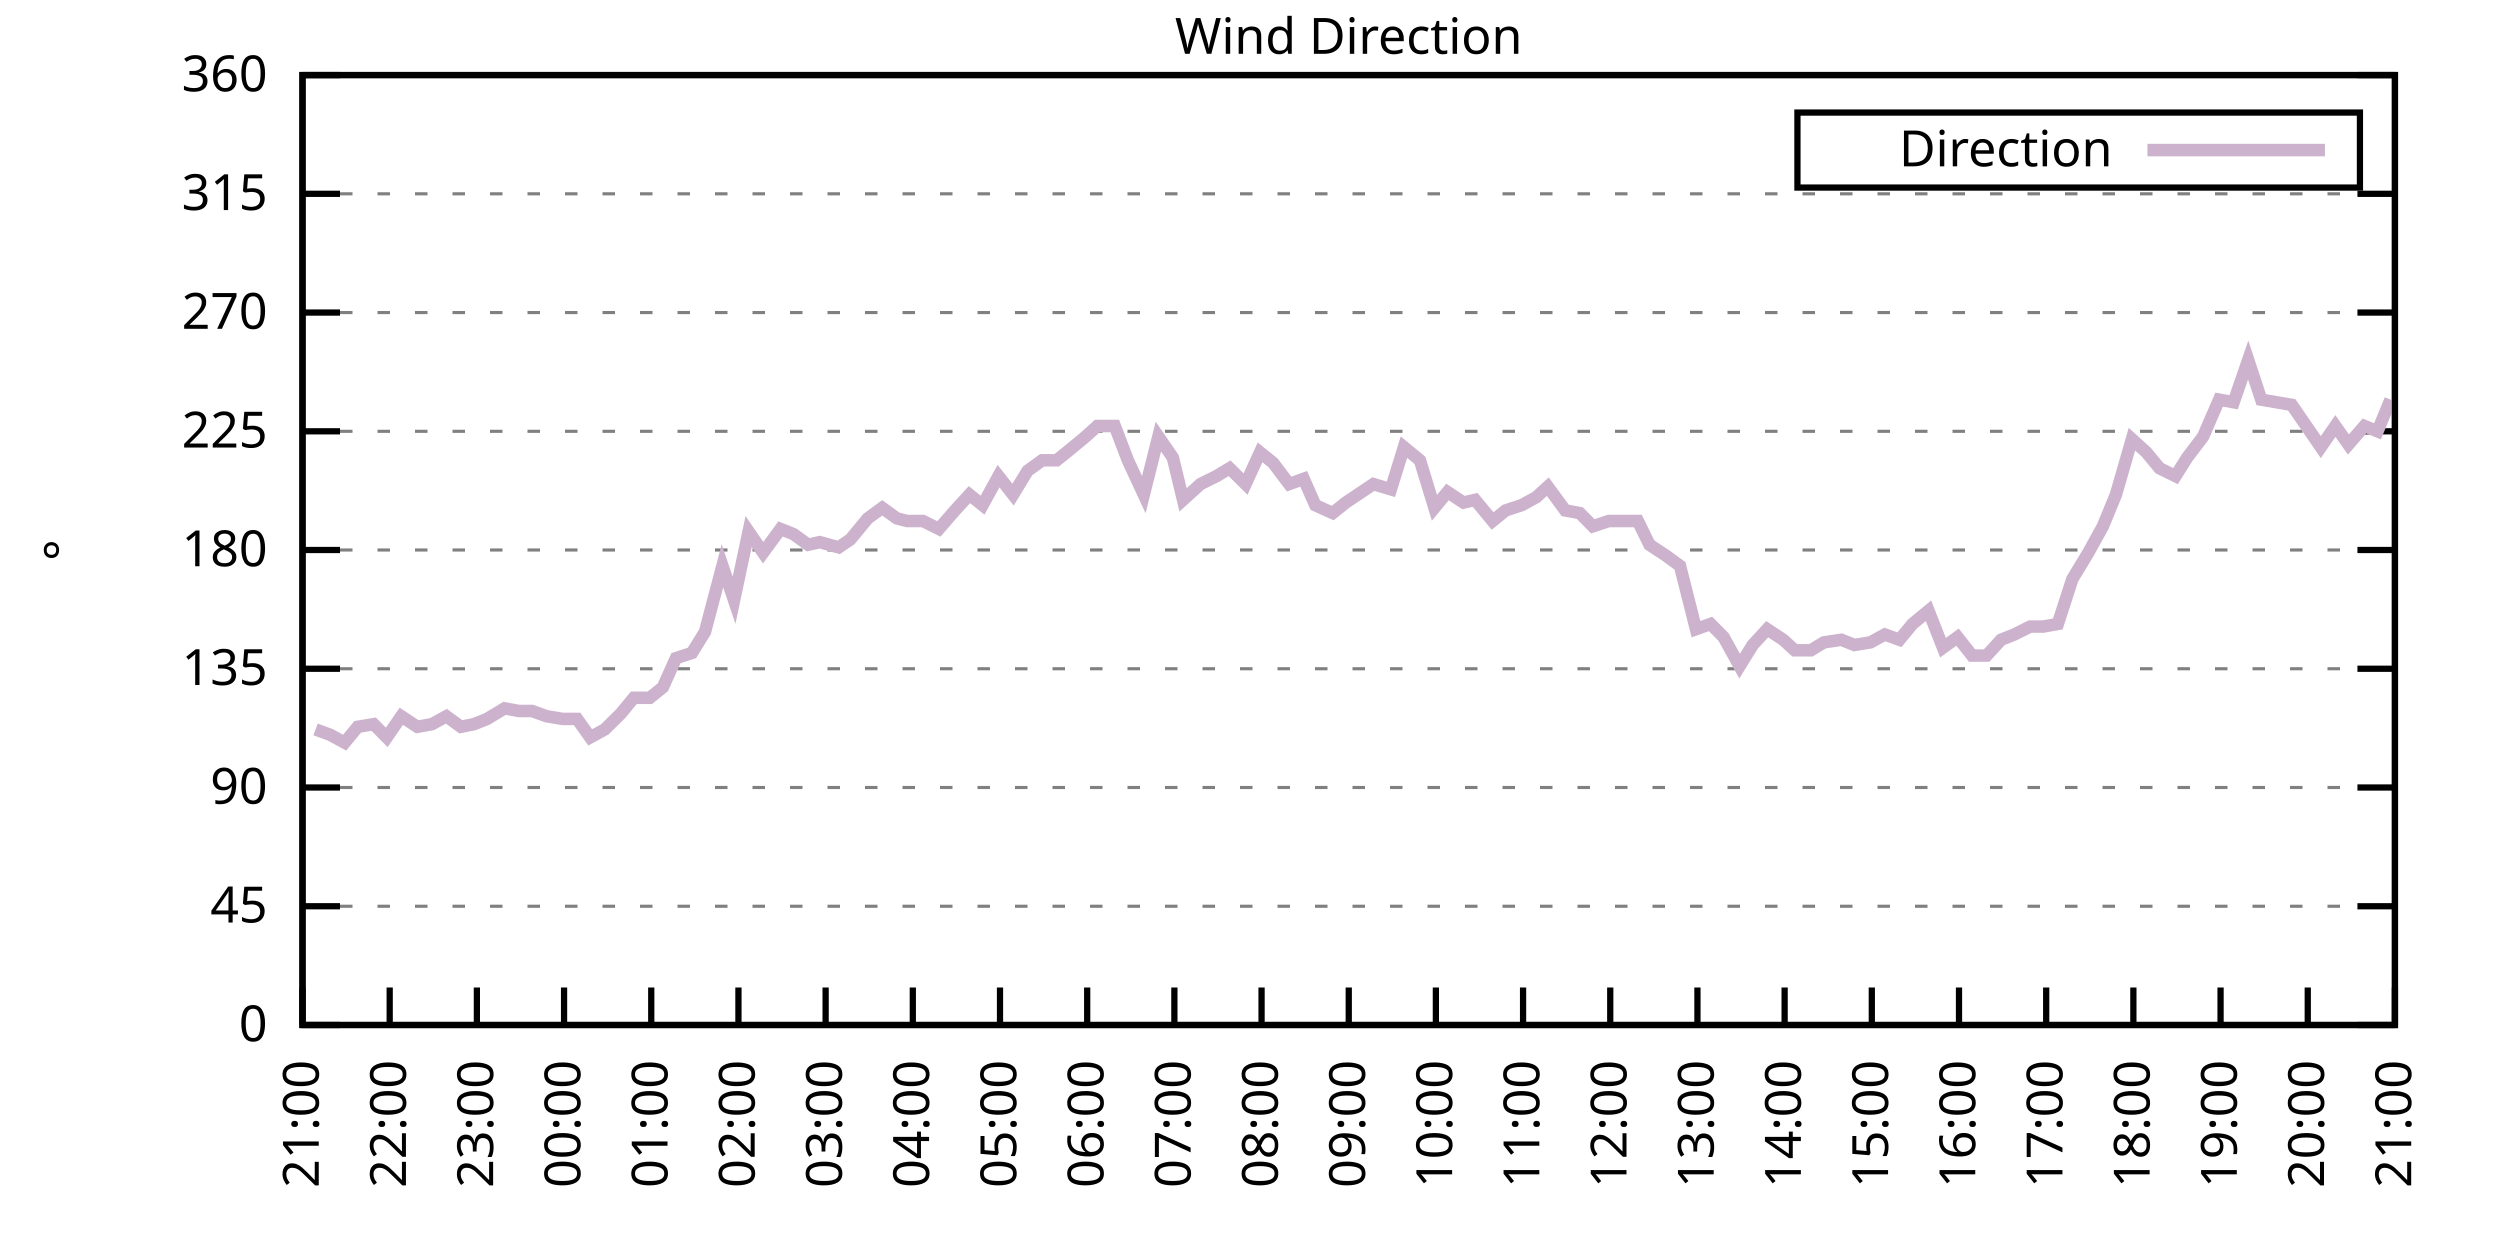
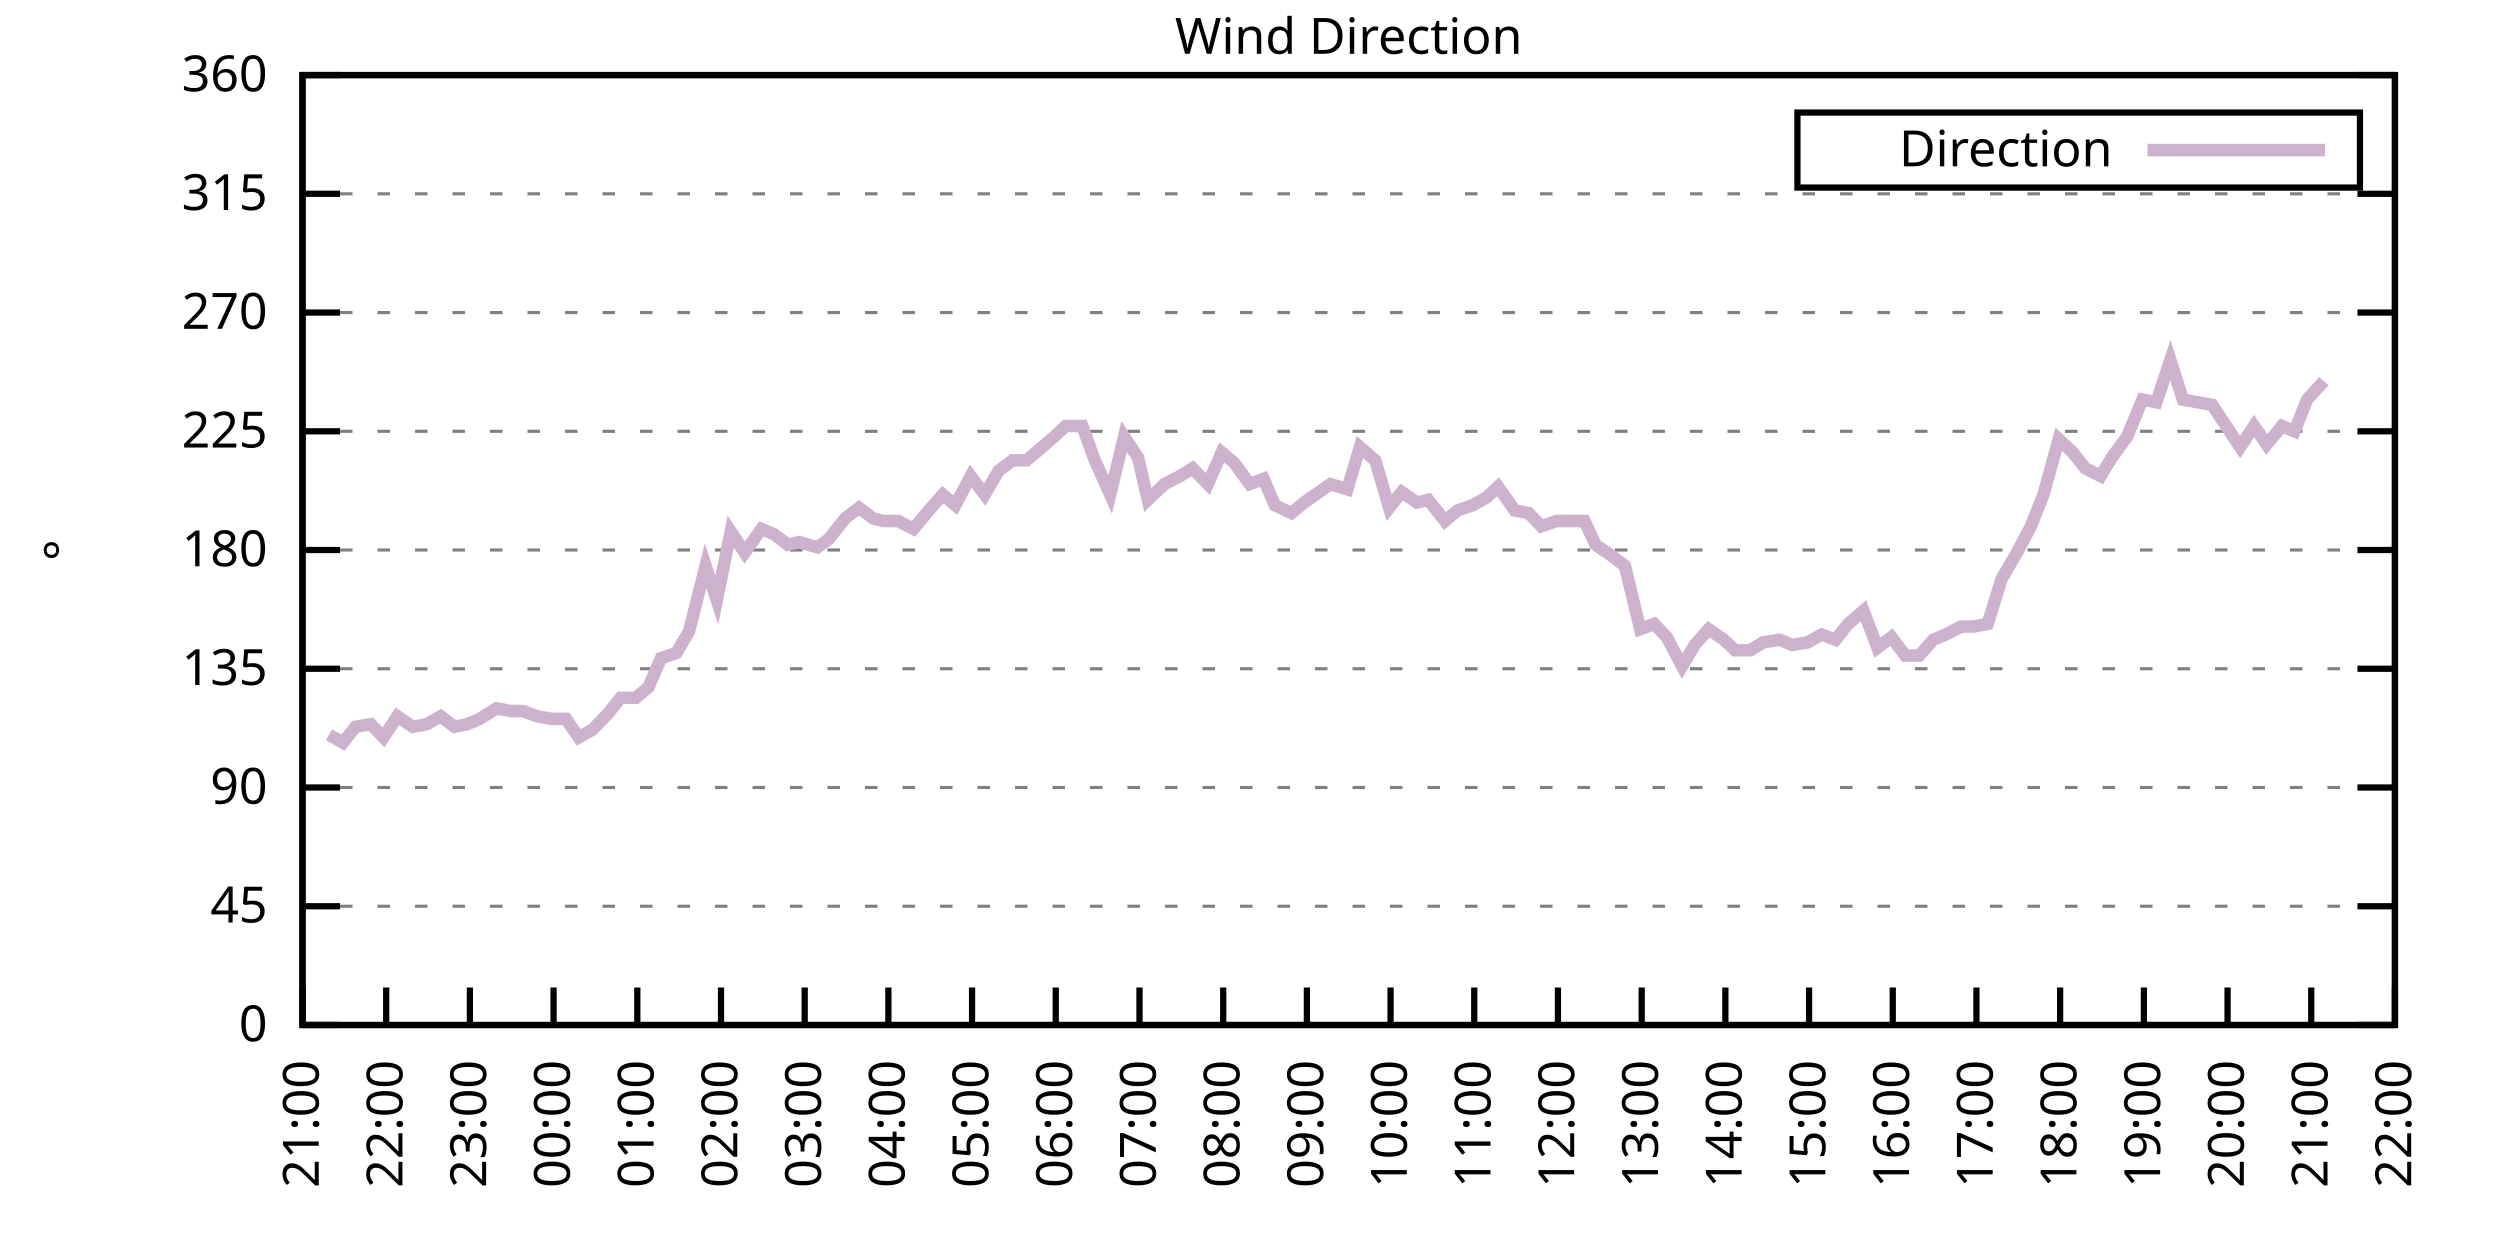
<svg xmlns="http://www.w3.org/2000/svg" xmlns:xlink="http://www.w3.org/1999/xlink" width="400" height="200" viewBox="0 0 400 200">
  <g id="gnuplot_canvas">
    <rect x="0" y="0" width="400" height="200" fill="none" />
    <defs>
      <circle id="gpDot" r="0.5" stroke-width="0.5" stroke="currentColor" />
      <path id="gpPt0" stroke-width="0.333" stroke="currentColor" d="M-1,0 h2 M0,-1 v2" />
      <path id="gpPt1" stroke-width="0.333" stroke="currentColor" d="M-1,-1 L1,1 M1,-1 L-1,1" />
      <path id="gpPt2" stroke-width="0.333" stroke="currentColor" d="M-1,0 L1,0 M0,-1 L0,1 M-1,-1 L1,1 M-1,1 L1,-1" />
      <rect id="gpPt3" stroke-width="0.333" stroke="currentColor" x="-1" y="-1" width="2" height="2" />
      <rect id="gpPt4" stroke-width="0.333" stroke="currentColor" fill="currentColor" x="-1" y="-1" width="2" height="2" />
      <circle id="gpPt5" stroke-width="0.333" stroke="currentColor" cx="0" cy="0" r="1" />
      <use xlink:href="#gpPt5" id="gpPt6" fill="currentColor" stroke="none" />
      <path id="gpPt7" stroke-width="0.333" stroke="currentColor" d="M0,-1.33 L-1.33,0.67 L1.33,0.67 z" />
      <use xlink:href="#gpPt7" id="gpPt8" fill="currentColor" stroke="none" />
      <use xlink:href="#gpPt7" id="gpPt9" stroke="currentColor" transform="rotate(180)" />
      <use xlink:href="#gpPt9" id="gpPt10" fill="currentColor" stroke="none" />
      <use xlink:href="#gpPt3" id="gpPt11" stroke="currentColor" transform="rotate(45)" />
      <use xlink:href="#gpPt11" id="gpPt12" fill="currentColor" stroke="none" />
      <path id="gpPt13" stroke-width="0.333" stroke="currentColor" d="M0,1.330 L1.265,0.411 L0.782,-1.067 L-0.782,-1.076 L-1.265,0.411 z" />
      <use xlink:href="#gpPt13" id="gpPt14" fill="currentColor" stroke="none" />
      <filter id="textbox" filterUnits="objectBoundingBox" x="0" y="0" height="1" width="1">
        <feFlood flood-color="white" flood-opacity="1" result="bgnd" />
        <feComposite in="SourceGraphic" in2="bgnd" operator="atop" />
      </filter>
      <filter id="greybox" filterUnits="objectBoundingBox" x="0" y="0" height="1" width="1">
        <feFlood flood-color="lightgrey" flood-opacity="1" result="grey" />
        <feComposite in="SourceGraphic" in2="grey" operator="atop" />
      </filter>
    </defs>
    <g fill="none" color="white" stroke="currentColor" stroke-width="1.00" stroke-linecap="butt" stroke-linejoin="miter">
</g>
    <g fill="none" color="black" stroke="currentColor" stroke-width="1.00" stroke-linecap="butt" stroke-linejoin="miter">
      <g stroke="none" shape-rendering="crispEdges">
        <polygon fill="rgb(255, 255, 255)" points="48.40,164.00 383.18,164.00 383.18,12.02 48.40,12.02 " />
      </g>
    </g>
    <g fill="none" color="black" stroke="currentColor" stroke-width="1.00" stroke-linecap="butt" stroke-linejoin="miter">
</g>
    <g fill="none" color="black" stroke="black" stroke-width="0.50" stroke-linecap="butt" stroke-linejoin="miter">
</g>
    <g fill="none" color="gray" stroke="currentColor" stroke-width="0.50" stroke-linecap="butt" stroke-linejoin="miter">
      <path stroke="gray" stroke-dasharray="2,4" class="gridline" d="M48.40,164.00 L383.19,164.00  " />
    </g>
    <g fill="none" color="gray" stroke="gray" stroke-width="1.00" stroke-linecap="butt" stroke-linejoin="miter">
</g>
    <g fill="none" color="black" stroke="currentColor" stroke-width="1.00" stroke-linecap="butt" stroke-linejoin="miter">
      <path stroke="black" d="M48.40,164.00 L54.40,164.00 M383.19,164.00 L377.19,164.00  " />
      <g transform="translate(42.80,166.60)" stroke="none" fill="black" font-family="Sans" font-size="8.00" text-anchor="end">
        <text>
          <tspan font-family="Sans"> 0</tspan>
        </text>
      </g>
    </g>
    <g fill="none" color="black" stroke="currentColor" stroke-width="1.00" stroke-linecap="butt" stroke-linejoin="miter">
</g>
    <g fill="none" color="black" stroke="black" stroke-width="0.50" stroke-linecap="butt" stroke-linejoin="miter">
</g>
    <g fill="none" color="gray" stroke="currentColor" stroke-width="0.50" stroke-linecap="butt" stroke-linejoin="miter">
      <path stroke="gray" stroke-dasharray="2,4" class="gridline" d="M48.40,145.00 L383.19,145.00  " />
    </g>
    <g fill="none" color="gray" stroke="gray" stroke-width="1.00" stroke-linecap="butt" stroke-linejoin="miter">
</g>
    <g fill="none" color="black" stroke="currentColor" stroke-width="1.00" stroke-linecap="butt" stroke-linejoin="miter">
      <path stroke="black" d="M48.40,145.00 L54.40,145.00 M383.19,145.00 L377.19,145.00  " />
      <g transform="translate(42.80,147.60)" stroke="none" fill="black" font-family="Sans" font-size="8.00" text-anchor="end">
        <text>
          <tspan font-family="Sans"> 45</tspan>
        </text>
      </g>
    </g>
    <g fill="none" color="black" stroke="currentColor" stroke-width="1.00" stroke-linecap="butt" stroke-linejoin="miter">
</g>
    <g fill="none" color="black" stroke="black" stroke-width="0.50" stroke-linecap="butt" stroke-linejoin="miter">
</g>
    <g fill="none" color="gray" stroke="currentColor" stroke-width="0.50" stroke-linecap="butt" stroke-linejoin="miter">
      <path stroke="gray" stroke-dasharray="2,4" class="gridline" d="M48.40,126.00 L383.19,126.00  " />
    </g>
    <g fill="none" color="gray" stroke="gray" stroke-width="1.00" stroke-linecap="butt" stroke-linejoin="miter">
</g>
    <g fill="none" color="black" stroke="currentColor" stroke-width="1.00" stroke-linecap="butt" stroke-linejoin="miter">
      <path stroke="black" d="M48.40,126.00 L54.40,126.00 M383.19,126.00 L377.19,126.00  " />
      <g transform="translate(42.80,128.60)" stroke="none" fill="black" font-family="Sans" font-size="8.00" text-anchor="end">
        <text>
          <tspan font-family="Sans"> 90</tspan>
        </text>
      </g>
    </g>
    <g fill="none" color="black" stroke="currentColor" stroke-width="1.00" stroke-linecap="butt" stroke-linejoin="miter">
</g>
    <g fill="none" color="black" stroke="black" stroke-width="0.50" stroke-linecap="butt" stroke-linejoin="miter">
</g>
    <g fill="none" color="gray" stroke="currentColor" stroke-width="0.50" stroke-linecap="butt" stroke-linejoin="miter">
      <path stroke="gray" stroke-dasharray="2,4" class="gridline" d="M48.40,107.00 L383.19,107.00  " />
    </g>
    <g fill="none" color="gray" stroke="gray" stroke-width="1.00" stroke-linecap="butt" stroke-linejoin="miter">
</g>
    <g fill="none" color="black" stroke="currentColor" stroke-width="1.00" stroke-linecap="butt" stroke-linejoin="miter">
      <path stroke="black" d="M48.40,107.00 L54.40,107.00 M383.19,107.00 L377.19,107.00  " />
      <g transform="translate(42.80,109.60)" stroke="none" fill="black" font-family="Sans" font-size="8.00" text-anchor="end">
        <text>
          <tspan font-family="Sans"> 135</tspan>
        </text>
      </g>
    </g>
    <g fill="none" color="black" stroke="currentColor" stroke-width="1.00" stroke-linecap="butt" stroke-linejoin="miter">
</g>
    <g fill="none" color="black" stroke="black" stroke-width="0.50" stroke-linecap="butt" stroke-linejoin="miter">
</g>
    <g fill="none" color="gray" stroke="currentColor" stroke-width="0.50" stroke-linecap="butt" stroke-linejoin="miter">
      <path stroke="gray" stroke-dasharray="2,4" class="gridline" d="M48.40,88.00 L383.19,88.00  " />
    </g>
    <g fill="none" color="gray" stroke="gray" stroke-width="1.00" stroke-linecap="butt" stroke-linejoin="miter">
</g>
    <g fill="none" color="black" stroke="currentColor" stroke-width="1.00" stroke-linecap="butt" stroke-linejoin="miter">
      <path stroke="black" d="M48.40,88.00 L54.40,88.00 M383.19,88.00 L377.19,88.00  " />
      <g transform="translate(42.80,90.60)" stroke="none" fill="black" font-family="Sans" font-size="8.00" text-anchor="end">
        <text>
          <tspan font-family="Sans"> 180</tspan>
        </text>
      </g>
    </g>
    <g fill="none" color="black" stroke="currentColor" stroke-width="1.00" stroke-linecap="butt" stroke-linejoin="miter">
</g>
    <g fill="none" color="black" stroke="black" stroke-width="0.50" stroke-linecap="butt" stroke-linejoin="miter">
</g>
    <g fill="none" color="gray" stroke="currentColor" stroke-width="0.50" stroke-linecap="butt" stroke-linejoin="miter">
      <path stroke="gray" stroke-dasharray="2,4" class="gridline" d="M48.40,69.01 L383.19,69.01  " />
    </g>
    <g fill="none" color="gray" stroke="gray" stroke-width="1.00" stroke-linecap="butt" stroke-linejoin="miter">
</g>
    <g fill="none" color="black" stroke="currentColor" stroke-width="1.00" stroke-linecap="butt" stroke-linejoin="miter">
      <path stroke="black" d="M48.40,69.01 L54.40,69.01 M383.19,69.01 L377.19,69.01  " />
      <g transform="translate(42.80,71.61)" stroke="none" fill="black" font-family="Sans" font-size="8.00" text-anchor="end">
        <text>
          <tspan font-family="Sans"> 225</tspan>
        </text>
      </g>
    </g>
    <g fill="none" color="black" stroke="currentColor" stroke-width="1.00" stroke-linecap="butt" stroke-linejoin="miter">
</g>
    <g fill="none" color="black" stroke="black" stroke-width="0.50" stroke-linecap="butt" stroke-linejoin="miter">
</g>
    <g fill="none" color="gray" stroke="currentColor" stroke-width="0.50" stroke-linecap="butt" stroke-linejoin="miter">
      <path stroke="gray" stroke-dasharray="2,4" class="gridline" d="M48.40,50.01 L383.19,50.01  " />
    </g>
    <g fill="none" color="gray" stroke="gray" stroke-width="1.00" stroke-linecap="butt" stroke-linejoin="miter">
</g>
    <g fill="none" color="black" stroke="currentColor" stroke-width="1.00" stroke-linecap="butt" stroke-linejoin="miter">
      <path stroke="black" d="M48.40,50.01 L54.40,50.01 M383.19,50.01 L377.19,50.01  " />
      <g transform="translate(42.80,52.61)" stroke="none" fill="black" font-family="Sans" font-size="8.00" text-anchor="end">
        <text>
          <tspan font-family="Sans"> 270</tspan>
        </text>
      </g>
    </g>
    <g fill="none" color="black" stroke="currentColor" stroke-width="1.00" stroke-linecap="butt" stroke-linejoin="miter">
</g>
    <g fill="none" color="black" stroke="black" stroke-width="0.50" stroke-linecap="butt" stroke-linejoin="miter">
</g>
    <g fill="none" color="gray" stroke="currentColor" stroke-width="0.50" stroke-linecap="butt" stroke-linejoin="miter">
      <path stroke="gray" stroke-dasharray="2,4" class="gridline" d="M48.40,31.01 L383.19,31.01  " />
    </g>
    <g fill="none" color="gray" stroke="gray" stroke-width="1.00" stroke-linecap="butt" stroke-linejoin="miter">
</g>
    <g fill="none" color="black" stroke="currentColor" stroke-width="1.00" stroke-linecap="butt" stroke-linejoin="miter">
      <path stroke="black" d="M48.40,31.01 L54.40,31.01 M383.19,31.01 L377.19,31.01  " />
      <g transform="translate(42.80,33.61)" stroke="none" fill="black" font-family="Sans" font-size="8.00" text-anchor="end">
        <text>
          <tspan font-family="Sans"> 315</tspan>
        </text>
      </g>
    </g>
    <g fill="none" color="black" stroke="currentColor" stroke-width="1.00" stroke-linecap="butt" stroke-linejoin="miter">
</g>
    <g fill="none" color="black" stroke="black" stroke-width="0.50" stroke-linecap="butt" stroke-linejoin="miter">
</g>
    <g fill="none" color="gray" stroke="currentColor" stroke-width="0.50" stroke-linecap="butt" stroke-linejoin="miter">
      <path stroke="gray" stroke-dasharray="2,4" class="gridline" d="M48.40,12.01 L383.19,12.01  " />
    </g>
    <g fill="none" color="gray" stroke="gray" stroke-width="1.00" stroke-linecap="butt" stroke-linejoin="miter">
</g>
    <g fill="none" color="black" stroke="currentColor" stroke-width="1.00" stroke-linecap="butt" stroke-linejoin="miter">
      <path stroke="black" d="M48.40,12.01 L54.40,12.01 M383.19,12.01 L377.19,12.01  " />
      <g transform="translate(42.80,14.61)" stroke="none" fill="black" font-family="Sans" font-size="8.00" text-anchor="end">
        <text>
          <tspan font-family="Sans"> 360</tspan>
        </text>
      </g>
    </g>
    <g fill="none" color="black" stroke="currentColor" stroke-width="1.00" stroke-linecap="butt" stroke-linejoin="miter">
      <path stroke="black" d="M48.40,164.00 L48.40,158.00  " />
      <g transform="translate(51.00,169.60) rotate(270.00)" stroke="none" fill="black" font-family="Sans" font-size="8.00" text-anchor="end">
        <text>
          <tspan font-family="Sans">21:00</tspan>
        </text>
      </g>
    </g>
    <g fill="none" color="black" stroke="currentColor" stroke-width="1.00" stroke-linecap="butt" stroke-linejoin="miter">
-       <path stroke="black" d="M62.35,164.00 L62.35,158.00  " />
-       <g transform="translate(64.95,169.60) rotate(270.00)" stroke="none" fill="black" font-family="Sans" font-size="8.00" text-anchor="end">
+       <path stroke="black" d="M61.79,164.00 L61.79,158.00  " />
+       <g transform="translate(64.39,169.60) rotate(270.00)" stroke="none" fill="black" font-family="Sans" font-size="8.00" text-anchor="end">
        <text>
          <tspan font-family="Sans">22:00</tspan>
        </text>
      </g>
    </g>
    <g fill="none" color="black" stroke="currentColor" stroke-width="1.00" stroke-linecap="butt" stroke-linejoin="miter">
-       <path stroke="black" d="M76.30,164.00 L76.30,158.00  " />
-       <g transform="translate(78.90,169.60) rotate(270.00)" stroke="none" fill="black" font-family="Sans" font-size="8.00" text-anchor="end">
+       <path stroke="black" d="M75.18,164.00 L75.18,158.00  " />
+       <g transform="translate(77.78,169.60) rotate(270.00)" stroke="none" fill="black" font-family="Sans" font-size="8.00" text-anchor="end">
        <text>
          <tspan font-family="Sans">23:00</tspan>
        </text>
      </g>
    </g>
    <g fill="none" color="black" stroke="currentColor" stroke-width="1.00" stroke-linecap="butt" stroke-linejoin="miter">
-       <path stroke="black" d="M90.25,164.00 L90.25,158.00  " />
-       <g transform="translate(92.85,169.60) rotate(270.00)" stroke="none" fill="black" font-family="Sans" font-size="8.00" text-anchor="end">
+       <path stroke="black" d="M88.57,164.00 L88.57,158.00  " />
+       <g transform="translate(91.17,169.60) rotate(270.00)" stroke="none" fill="black" font-family="Sans" font-size="8.00" text-anchor="end">
        <text>
          <tspan font-family="Sans">00:00</tspan>
        </text>
      </g>
    </g>
    <g fill="none" color="black" stroke="currentColor" stroke-width="1.00" stroke-linecap="butt" stroke-linejoin="miter">
-       <path stroke="black" d="M104.20,164.00 L104.20,158.00  " />
-       <g transform="translate(106.80,169.60) rotate(270.00)" stroke="none" fill="black" font-family="Sans" font-size="8.00" text-anchor="end">
+       <path stroke="black" d="M101.97,164.00 L101.97,158.00  " />
+       <g transform="translate(104.57,169.60) rotate(270.00)" stroke="none" fill="black" font-family="Sans" font-size="8.00" text-anchor="end">
        <text>
          <tspan font-family="Sans">01:00</tspan>
        </text>
      </g>
    </g>
    <g fill="none" color="black" stroke="currentColor" stroke-width="1.00" stroke-linecap="butt" stroke-linejoin="miter">
-       <path stroke="black" d="M118.15,164.00 L118.15,158.00  " />
-       <g transform="translate(120.75,169.60) rotate(270.00)" stroke="none" fill="black" font-family="Sans" font-size="8.00" text-anchor="end">
+       <path stroke="black" d="M115.36,164.00 L115.36,158.00  " />
+       <g transform="translate(117.96,169.60) rotate(270.00)" stroke="none" fill="black" font-family="Sans" font-size="8.00" text-anchor="end">
        <text>
          <tspan font-family="Sans">02:00</tspan>
        </text>
      </g>
    </g>
    <g fill="none" color="black" stroke="currentColor" stroke-width="1.00" stroke-linecap="butt" stroke-linejoin="miter">
-       <path stroke="black" d="M132.10,164.00 L132.10,158.00  " />
-       <g transform="translate(134.70,169.60) rotate(270.00)" stroke="none" fill="black" font-family="Sans" font-size="8.00" text-anchor="end">
+       <path stroke="black" d="M128.75,164.00 L128.75,158.00  " />
+       <g transform="translate(131.35,169.60) rotate(270.00)" stroke="none" fill="black" font-family="Sans" font-size="8.00" text-anchor="end">
        <text>
          <tspan font-family="Sans">03:00</tspan>
        </text>
      </g>
    </g>
    <g fill="none" color="black" stroke="currentColor" stroke-width="1.00" stroke-linecap="butt" stroke-linejoin="miter">
-       <path stroke="black" d="M146.05,164.00 L146.05,158.00  " />
-       <g transform="translate(148.65,169.60) rotate(270.00)" stroke="none" fill="black" font-family="Sans" font-size="8.00" text-anchor="end">
+       <path stroke="black" d="M142.14,164.00 L142.14,158.00  " />
+       <g transform="translate(144.74,169.60) rotate(270.00)" stroke="none" fill="black" font-family="Sans" font-size="8.00" text-anchor="end">
        <text>
          <tspan font-family="Sans">04:00</tspan>
        </text>
      </g>
    </g>
    <g fill="none" color="black" stroke="currentColor" stroke-width="1.00" stroke-linecap="butt" stroke-linejoin="miter">
-       <path stroke="black" d="M160.00,164.00 L160.00,158.00  " />
-       <g transform="translate(162.60,169.60) rotate(270.00)" stroke="none" fill="black" font-family="Sans" font-size="8.00" text-anchor="end">
+       <path stroke="black" d="M155.53,164.00 L155.53,158.00  " />
+       <g transform="translate(158.13,169.60) rotate(270.00)" stroke="none" fill="black" font-family="Sans" font-size="8.00" text-anchor="end">
        <text>
          <tspan font-family="Sans">05:00</tspan>
        </text>
      </g>
    </g>
    <g fill="none" color="black" stroke="currentColor" stroke-width="1.00" stroke-linecap="butt" stroke-linejoin="miter">
-       <path stroke="black" d="M173.95,164.00 L173.95,158.00  " />
-       <g transform="translate(176.55,169.60) rotate(270.00)" stroke="none" fill="black" font-family="Sans" font-size="8.00" text-anchor="end">
+       <path stroke="black" d="M168.92,164.00 L168.92,158.00  " />
+       <g transform="translate(171.52,169.60) rotate(270.00)" stroke="none" fill="black" font-family="Sans" font-size="8.00" text-anchor="end">
        <text>
          <tspan font-family="Sans">06:00</tspan>
        </text>
      </g>
    </g>
    <g fill="none" color="black" stroke="currentColor" stroke-width="1.00" stroke-linecap="butt" stroke-linejoin="miter">
-       <path stroke="black" d="M187.90,164.00 L187.90,158.00  " />
-       <g transform="translate(190.50,169.60) rotate(270.00)" stroke="none" fill="black" font-family="Sans" font-size="8.00" text-anchor="end">
+       <path stroke="black" d="M182.32,164.00 L182.32,158.00  " />
+       <g transform="translate(184.92,169.60) rotate(270.00)" stroke="none" fill="black" font-family="Sans" font-size="8.00" text-anchor="end">
        <text>
          <tspan font-family="Sans">07:00</tspan>
        </text>
      </g>
    </g>
    <g fill="none" color="black" stroke="currentColor" stroke-width="1.00" stroke-linecap="butt" stroke-linejoin="miter">
-       <path stroke="black" d="M201.85,164.00 L201.85,158.00  " />
-       <g transform="translate(204.45,169.60) rotate(270.00)" stroke="none" fill="black" font-family="Sans" font-size="8.00" text-anchor="end">
+       <path stroke="black" d="M195.71,164.00 L195.71,158.00  " />
+       <g transform="translate(198.31,169.60) rotate(270.00)" stroke="none" fill="black" font-family="Sans" font-size="8.00" text-anchor="end">
        <text>
          <tspan font-family="Sans">08:00</tspan>
        </text>
      </g>
    </g>
    <g fill="none" color="black" stroke="currentColor" stroke-width="1.00" stroke-linecap="butt" stroke-linejoin="miter">
-       <path stroke="black" d="M215.80,164.00 L215.80,158.00  " />
-       <g transform="translate(218.40,169.60) rotate(270.00)" stroke="none" fill="black" font-family="Sans" font-size="8.00" text-anchor="end">
+       <path stroke="black" d="M209.10,164.00 L209.10,158.00  " />
+       <g transform="translate(211.70,169.60) rotate(270.00)" stroke="none" fill="black" font-family="Sans" font-size="8.00" text-anchor="end">
        <text>
          <tspan font-family="Sans">09:00</tspan>
        </text>
      </g>
    </g>
    <g fill="none" color="black" stroke="currentColor" stroke-width="1.00" stroke-linecap="butt" stroke-linejoin="miter">
-       <path stroke="black" d="M229.74,164.00 L229.74,158.00  " />
-       <g transform="translate(232.34,169.60) rotate(270.00)" stroke="none" fill="black" font-family="Sans" font-size="8.00" text-anchor="end">
+       <path stroke="black" d="M222.49,164.00 L222.49,158.00  " />
+       <g transform="translate(225.09,169.60) rotate(270.00)" stroke="none" fill="black" font-family="Sans" font-size="8.00" text-anchor="end">
        <text>
          <tspan font-family="Sans">10:00</tspan>
        </text>
      </g>
    </g>
    <g fill="none" color="black" stroke="currentColor" stroke-width="1.00" stroke-linecap="butt" stroke-linejoin="miter">
-       <path stroke="black" d="M243.69,164.00 L243.69,158.00  " />
-       <g transform="translate(246.29,169.60) rotate(270.00)" stroke="none" fill="black" font-family="Sans" font-size="8.00" text-anchor="end">
+       <path stroke="black" d="M235.88,164.00 L235.88,158.00  " />
+       <g transform="translate(238.48,169.60) rotate(270.00)" stroke="none" fill="black" font-family="Sans" font-size="8.00" text-anchor="end">
        <text>
          <tspan font-family="Sans">11:00</tspan>
        </text>
      </g>
    </g>
    <g fill="none" color="black" stroke="currentColor" stroke-width="1.00" stroke-linecap="butt" stroke-linejoin="miter">
-       <path stroke="black" d="M257.64,164.00 L257.64,158.00  " />
-       <g transform="translate(260.24,169.60) rotate(270.00)" stroke="none" fill="black" font-family="Sans" font-size="8.00" text-anchor="end">
+       <path stroke="black" d="M249.27,164.00 L249.27,158.00  " />
+       <g transform="translate(251.87,169.60) rotate(270.00)" stroke="none" fill="black" font-family="Sans" font-size="8.00" text-anchor="end">
        <text>
          <tspan font-family="Sans">12:00</tspan>
        </text>
      </g>
    </g>
    <g fill="none" color="black" stroke="currentColor" stroke-width="1.00" stroke-linecap="butt" stroke-linejoin="miter">
-       <path stroke="black" d="M271.59,164.00 L271.59,158.00  " />
-       <g transform="translate(274.19,169.60) rotate(270.00)" stroke="none" fill="black" font-family="Sans" font-size="8.00" text-anchor="end">
+       <path stroke="black" d="M262.67,164.00 L262.67,158.00  " />
+       <g transform="translate(265.27,169.60) rotate(270.00)" stroke="none" fill="black" font-family="Sans" font-size="8.00" text-anchor="end">
        <text>
          <tspan font-family="Sans">13:00</tspan>
        </text>
      </g>
    </g>
    <g fill="none" color="black" stroke="currentColor" stroke-width="1.00" stroke-linecap="butt" stroke-linejoin="miter">
-       <path stroke="black" d="M285.54,164.00 L285.54,158.00  " />
-       <g transform="translate(288.14,169.60) rotate(270.00)" stroke="none" fill="black" font-family="Sans" font-size="8.00" text-anchor="end">
+       <path stroke="black" d="M276.06,164.00 L276.06,158.00  " />
+       <g transform="translate(278.66,169.60) rotate(270.00)" stroke="none" fill="black" font-family="Sans" font-size="8.00" text-anchor="end">
        <text>
          <tspan font-family="Sans">14:00</tspan>
        </text>
      </g>
    </g>
    <g fill="none" color="black" stroke="currentColor" stroke-width="1.00" stroke-linecap="butt" stroke-linejoin="miter">
-       <path stroke="black" d="M299.49,164.00 L299.49,158.00  " />
-       <g transform="translate(302.09,169.60) rotate(270.00)" stroke="none" fill="black" font-family="Sans" font-size="8.00" text-anchor="end">
+       <path stroke="black" d="M289.45,164.00 L289.45,158.00  " />
+       <g transform="translate(292.05,169.60) rotate(270.00)" stroke="none" fill="black" font-family="Sans" font-size="8.00" text-anchor="end">
        <text>
          <tspan font-family="Sans">15:00</tspan>
        </text>
      </g>
    </g>
    <g fill="none" color="black" stroke="currentColor" stroke-width="1.00" stroke-linecap="butt" stroke-linejoin="miter">
-       <path stroke="black" d="M313.44,164.00 L313.44,158.00  " />
-       <g transform="translate(316.04,169.60) rotate(270.00)" stroke="none" fill="black" font-family="Sans" font-size="8.00" text-anchor="end">
+       <path stroke="black" d="M302.84,164.00 L302.84,158.00  " />
+       <g transform="translate(305.44,169.60) rotate(270.00)" stroke="none" fill="black" font-family="Sans" font-size="8.00" text-anchor="end">
        <text>
          <tspan font-family="Sans">16:00</tspan>
        </text>
      </g>
    </g>
    <g fill="none" color="black" stroke="currentColor" stroke-width="1.00" stroke-linecap="butt" stroke-linejoin="miter">
-       <path stroke="black" d="M327.39,164.00 L327.39,158.00  " />
-       <g transform="translate(329.99,169.60) rotate(270.00)" stroke="none" fill="black" font-family="Sans" font-size="8.00" text-anchor="end">
+       <path stroke="black" d="M316.23,164.00 L316.23,158.00  " />
+       <g transform="translate(318.83,169.60) rotate(270.00)" stroke="none" fill="black" font-family="Sans" font-size="8.00" text-anchor="end">
        <text>
          <tspan font-family="Sans">17:00</tspan>
        </text>
      </g>
    </g>
    <g fill="none" color="black" stroke="currentColor" stroke-width="1.00" stroke-linecap="butt" stroke-linejoin="miter">
-       <path stroke="black" d="M341.34,164.00 L341.34,158.00  " />
-       <g transform="translate(343.94,169.60) rotate(270.00)" stroke="none" fill="black" font-family="Sans" font-size="8.00" text-anchor="end">
+       <path stroke="black" d="M329.62,164.00 L329.62,158.00  " />
+       <g transform="translate(332.22,169.60) rotate(270.00)" stroke="none" fill="black" font-family="Sans" font-size="8.00" text-anchor="end">
        <text>
          <tspan font-family="Sans">18:00</tspan>
        </text>
      </g>
    </g>
    <g fill="none" color="black" stroke="currentColor" stroke-width="1.00" stroke-linecap="butt" stroke-linejoin="miter">
-       <path stroke="black" d="M355.29,164.00 L355.29,158.00  " />
-       <g transform="translate(357.89,169.60) rotate(270.00)" stroke="none" fill="black" font-family="Sans" font-size="8.00" text-anchor="end">
+       <path stroke="black" d="M343.02,164.00 L343.02,158.00  " />
+       <g transform="translate(345.62,169.60) rotate(270.00)" stroke="none" fill="black" font-family="Sans" font-size="8.00" text-anchor="end">
        <text>
          <tspan font-family="Sans">19:00</tspan>
        </text>
      </g>
    </g>
    <g fill="none" color="black" stroke="currentColor" stroke-width="1.00" stroke-linecap="butt" stroke-linejoin="miter">
-       <path stroke="black" d="M369.24,164.00 L369.24,158.00  " />
-       <g transform="translate(371.84,169.60) rotate(270.00)" stroke="none" fill="black" font-family="Sans" font-size="8.00" text-anchor="end">
+       <path stroke="black" d="M356.41,164.00 L356.41,158.00  " />
+       <g transform="translate(359.01,169.60) rotate(270.00)" stroke="none" fill="black" font-family="Sans" font-size="8.00" text-anchor="end">
        <text>
          <tspan font-family="Sans">20:00</tspan>
+         </text>
+       </g>
+     </g>
+     <g fill="none" color="black" stroke="currentColor" stroke-width="1.00" stroke-linecap="butt" stroke-linejoin="miter">
+       <path stroke="black" d="M369.80,164.00 L369.80,158.00  " />
+       <g transform="translate(372.40,169.60) rotate(270.00)" stroke="none" fill="black" font-family="Sans" font-size="8.00" text-anchor="end">
+         <text>
+           <tspan font-family="Sans">21:00</tspan>
        </text>
      </g>
    </g>
    <g fill="none" color="black" stroke="currentColor" stroke-width="1.00" stroke-linecap="butt" stroke-linejoin="miter">
      <path stroke="black" d="M383.19,164.00 L383.19,158.00  " />
      <g transform="translate(385.79,169.60) rotate(270.00)" stroke="none" fill="black" font-family="Sans" font-size="8.00" text-anchor="end">
        <text>
-           <tspan font-family="Sans">21:00</tspan>
+           <tspan font-family="Sans">22:00</tspan>
        </text>
      </g>
    </g>
    <g fill="none" color="black" stroke="currentColor" stroke-width="1.00" stroke-linecap="butt" stroke-linejoin="miter">
</g>
    <g fill="none" color="black" stroke="currentColor" stroke-width="1.00" stroke-linecap="butt" stroke-linejoin="miter">
      <path stroke="black" d="M48.40,12.01 L48.40,164.00 L383.19,164.00 L383.19,12.01 L48.40,12.01 Z  " />
    </g>
    <g fill="none" color="black" stroke="currentColor" stroke-width="1.00" stroke-linecap="butt" stroke-linejoin="miter">
</g>
    <g fill="none" color="black" stroke="currentColor" stroke-width="1.00" stroke-linecap="butt" stroke-linejoin="miter">
      <path stroke="black" d="M287.59,30.01 L287.59,18.01 L377.59,18.01 L377.59,30.01 L287.59,30.01 Z  " />
    </g>
    <g id="Wind_direction_plot_1">
      <g fill="none" color="white" stroke="black" stroke-width="2.00" stroke-linecap="butt" stroke-linejoin="miter">
</g>
      <g fill="none" color="black" stroke="currentColor" stroke-width="2.00" stroke-linecap="butt" stroke-linejoin="miter">
        <g transform="translate(337.99,26.61)" stroke="none" fill="black" font-family="Sans" font-size="8.00" text-anchor="end">
          <text>
            <tspan font-family="Sans">Direction</tspan>
          </text>
        </g>
      </g>
      <g fill="none" color="black" stroke="currentColor" stroke-width="2.00" stroke-linecap="butt" stroke-linejoin="miter">
-         <path stroke="rgb(204, 178, 204)" d="M343.59,24.01 L371.99,24.01 M50.49,116.71 L52.82,117.56 L55.14,118.83 L57.23,116.29 L59.79,115.87 L61.88,117.98   L64.21,114.60 L66.77,116.29 L69.09,115.87 L71.42,114.60 L73.74,116.29 L75.83,115.87 L77.93,115.03 L80.72,113.34   L83.04,113.76 L85.13,113.76 L87.46,114.60 L90.02,115.03 L92.34,115.03 L94.43,117.98 L96.76,116.71 L99.32,114.18   L101.41,111.65 L103.97,111.65 L106.06,109.96 L108.15,105.31 L110.71,104.47 L112.80,101.09 L115.59,90.54 L117.45,96.03   L119.78,85.05 L122.10,88.43 L124.89,84.63 L126.98,85.47 L129.31,87.16 L131.17,86.74 L134.19,87.58 L136.05,86.32   L138.84,82.94 L141.16,81.25 L143.49,82.94 L145.12,83.36 L147.67,83.36 L150.23,84.63 L152.79,81.67 L155.11,79.14   L157.21,80.83 L159.76,76.18 L162.09,79.14 L164.41,75.34 L166.74,73.65 L169.06,73.65 L171.16,71.96 L173.71,69.85   L175.57,68.16 L178.36,68.16 L180.46,73.65 L183.01,79.14 L185.34,69.85 L187.66,73.23 L189.29,79.98 L192.08,77.45   L194.64,76.18 L196.73,74.92 L199.29,77.45 L201.61,72.38 L203.71,74.07 L206.26,77.45 L208.59,76.61 L210.45,80.83   L213.24,82.09 L215.33,80.41 L219.75,77.45 L222.54,78.29 L224.63,71.54 L227.19,73.65 L229.51,81.25 L231.60,78.72   L234.16,80.41 L236.02,79.98 L238.81,83.36 L240.90,81.67 L243.46,80.83 L245.79,79.56 L247.65,77.87 L250.44,81.67   L252.76,82.09 L254.85,84.21 L257.41,83.36 L259.50,83.36 L262.06,83.36 L263.92,87.16 L266.48,88.85 L268.80,90.54   L271.36,100.67 L273.69,99.83 L275.78,101.94 L278.34,106.58 L280.43,103.20 L282.75,100.67 L285.31,102.36 L287.17,104.05   L289.73,104.05 L291.82,102.78 L294.61,102.36 L296.70,103.20 L299.26,102.78 L301.58,101.52 L303.91,102.36 L306.00,99.83   L308.56,97.72 L310.88,103.63 L313.21,101.94 L315.53,104.89 L317.86,104.89 L320.18,102.36 L322.28,101.52 L324.83,100.25   L326.93,100.25 L329.25,99.83 L331.58,92.65 L334.13,88.43 L336.46,84.21 L338.55,79.14 L341.11,70.27 L343.43,72.38   L345.53,74.92 L348.08,76.18 L349.94,73.23 L352.50,69.85 L355.06,63.94 L357.38,64.36 L359.71,57.61 L361.80,63.94   L366.68,64.78 L369.01,68.16 L371.33,71.54 L373.66,68.16 L375.75,71.12 L378.31,68.16 L380.40,69.01 L382.49,63.94    " />
+         <path stroke="rgb(204, 178, 204)" d="M343.59,24.01 L371.99,24.01 M52.64,117.56 L54.87,118.83 L56.88,116.29 L59.34,115.87 L61.35,117.98 L63.58,114.60   L66.03,116.29 L68.26,115.87 L70.50,114.60 L72.73,116.29 L74.74,115.87 L76.75,115.03 L79.42,113.34 L81.66,113.76   L83.66,113.76 L85.90,114.60 L88.35,115.03 L90.58,115.03 L92.59,117.98 L94.82,116.71 L97.28,114.18 L99.29,111.65   L101.74,111.65 L103.75,109.96 L105.76,105.31 L108.22,104.47 L110.22,101.09 L112.90,90.54 L114.69,96.03 L116.92,85.05   L119.15,88.43 L121.83,84.63 L123.84,85.47 L126.07,87.16 L127.86,86.74 L130.76,87.58 L132.54,86.32 L135.22,82.94   L137.45,81.25 L139.69,82.94 L141.25,83.36 L143.70,83.36 L146.16,84.63 L148.61,81.67 L150.85,79.14 L152.85,80.83   L155.31,76.18 L157.54,79.14 L159.77,75.34 L162.01,73.65 L164.24,73.65 L166.25,71.96 L168.70,69.85 L170.49,68.16   L173.17,68.16 L175.17,73.65 L177.63,79.14 L179.86,69.85 L182.09,73.23 L183.66,79.98 L186.33,77.45 L188.79,76.18   L190.80,74.92 L193.25,77.45 L195.48,72.38 L197.49,74.07 L199.95,77.45 L202.18,76.61 L203.97,80.83 L206.64,82.09   L208.65,80.41 L212.89,77.45 L215.57,78.29 L217.58,71.54 L220.04,73.65 L222.27,81.25 L224.28,78.72 L226.73,80.41   L228.52,79.98 L231.20,83.36 L233.20,81.67 L235.66,80.83 L237.89,79.56 L239.68,77.87 L242.36,81.67 L244.59,82.09   L246.60,84.21 L249.05,83.36 L251.06,83.36 L253.51,83.36 L255.30,87.16 L257.76,88.85 L259.99,90.54 L262.44,100.67   L264.67,99.83 L266.68,101.94 L269.14,106.58 L271.15,103.20 L273.38,100.67 L275.83,102.36 L277.62,104.05 L280.07,104.05   L282.08,102.78 L284.76,102.36 L286.77,103.20 L289.23,102.78 L291.46,101.52 L293.69,102.36 L295.70,99.83 L298.15,97.72   L300.39,103.63 L302.62,101.94 L304.85,104.89 L307.08,104.89 L309.31,102.36 L311.32,101.52 L313.78,100.25 L315.79,100.25   L318.02,99.83 L320.25,92.65 L322.70,88.43 L324.94,84.21 L326.95,79.14 L329.40,70.27 L331.63,72.38 L333.64,74.92   L336.10,76.18 L337.88,73.23 L340.34,69.85 L342.79,63.94 L345.02,64.36 L347.26,57.61 L349.26,63.94 L353.95,64.78   L356.18,68.16 L358.42,71.54 L360.65,68.16 L362.66,71.12 L365.11,68.16 L367.12,69.01 L369.13,63.94 L371.81,60.98    " />
      </g>
    </g>
    <g fill="none" color="black" stroke="currentColor" stroke-width="2.00" stroke-linecap="butt" stroke-linejoin="miter">
</g>
    <g fill="none" color="black" stroke="black" stroke-width="1.00" stroke-linecap="butt" stroke-linejoin="miter">
</g>
    <g fill="none" color="black" stroke="currentColor" stroke-width="1.00" stroke-linecap="butt" stroke-linejoin="miter">
      <path stroke="black" d="M48.40,12.01 L48.40,164.00 L383.19,164.00 L383.19,12.01 L48.40,12.01 Z  " />
      <g transform="translate(12.80,88.01) rotate(270.00)" stroke="none" fill="black" font-family="Sans" font-size="8.00" text-anchor="middle">
        <text>
          <tspan font-family="Sans">°</tspan>
        </text>
      </g>
    </g>
    <g fill="none" color="black" stroke="currentColor" stroke-width="1.00" stroke-linecap="butt" stroke-linejoin="miter">
</g>
    <g fill="none" color="black" stroke="currentColor" stroke-width="1.00" stroke-linecap="butt" stroke-linejoin="miter">
      <g transform="translate(215.79,8.61)" stroke="none" fill="black" font-family="Sans" font-size="8.00" text-anchor="middle">
        <text>
          <tspan font-family="Sans">Wind Direction</tspan>
        </text>
      </g>
    </g>
    <g fill="none" color="black" stroke="currentColor" stroke-width="1.00" stroke-linecap="butt" stroke-linejoin="miter">
</g>
  </g>
</svg>
